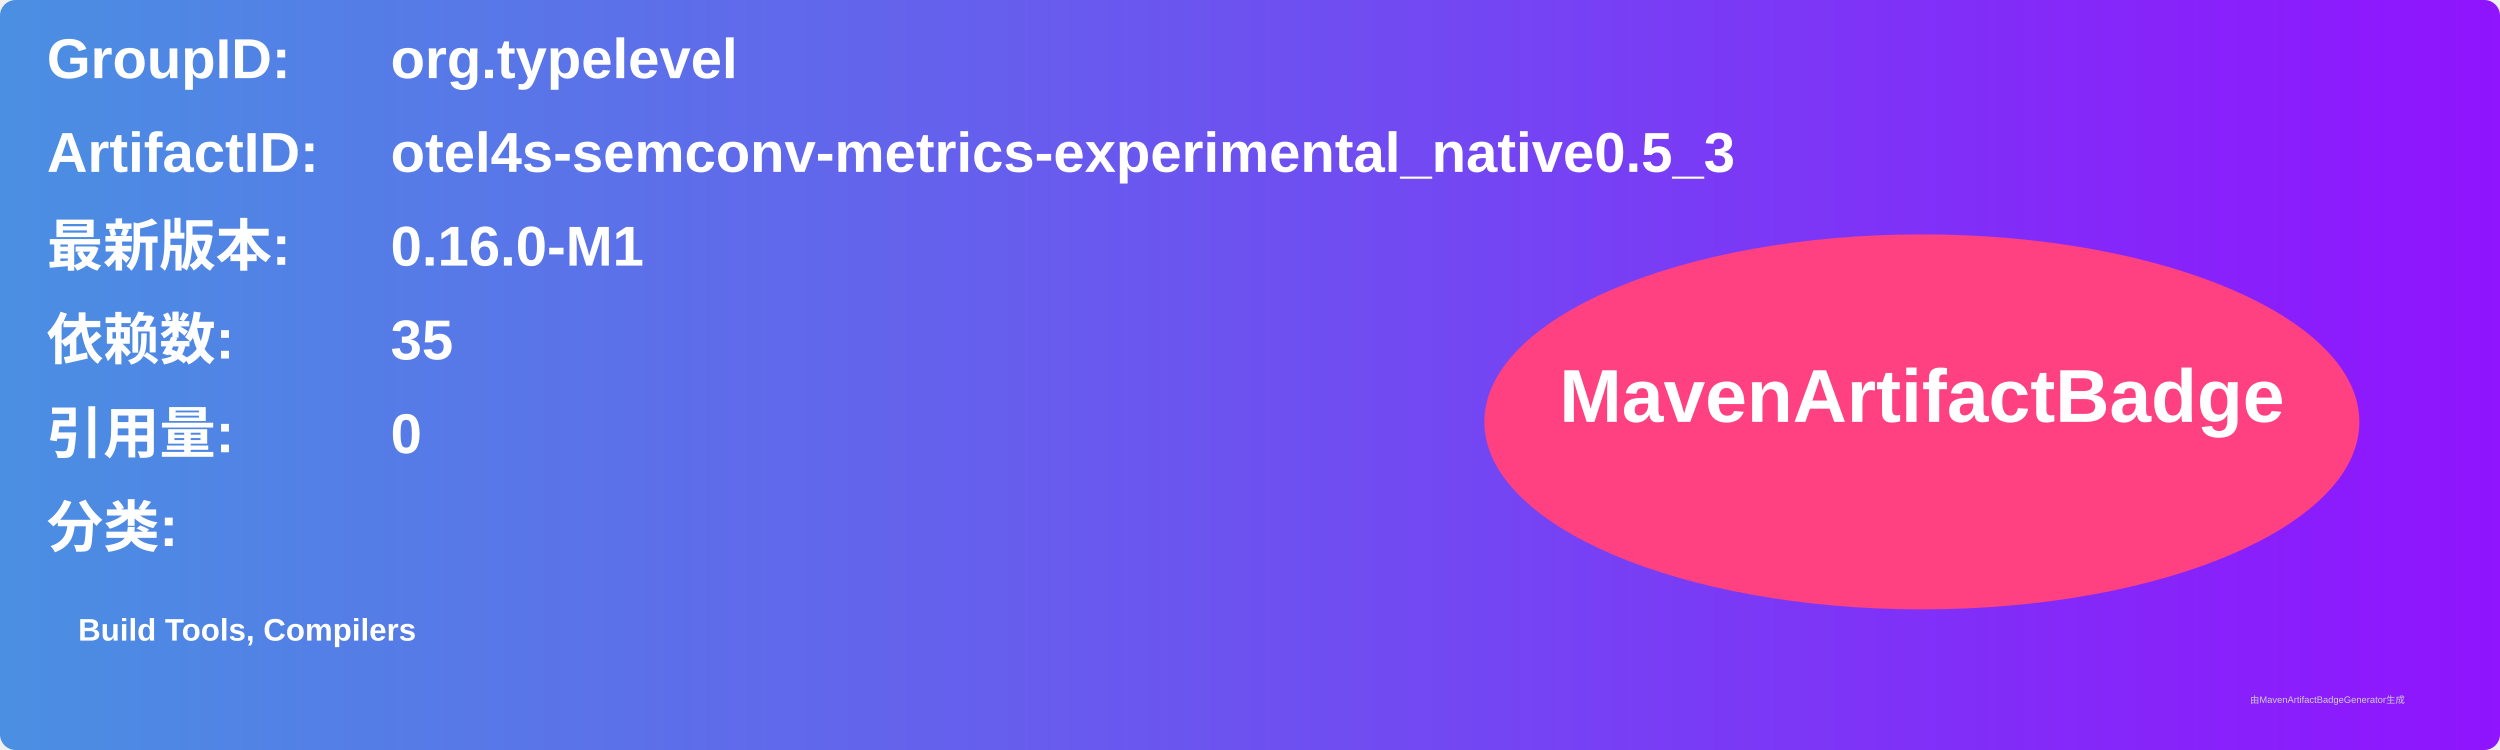
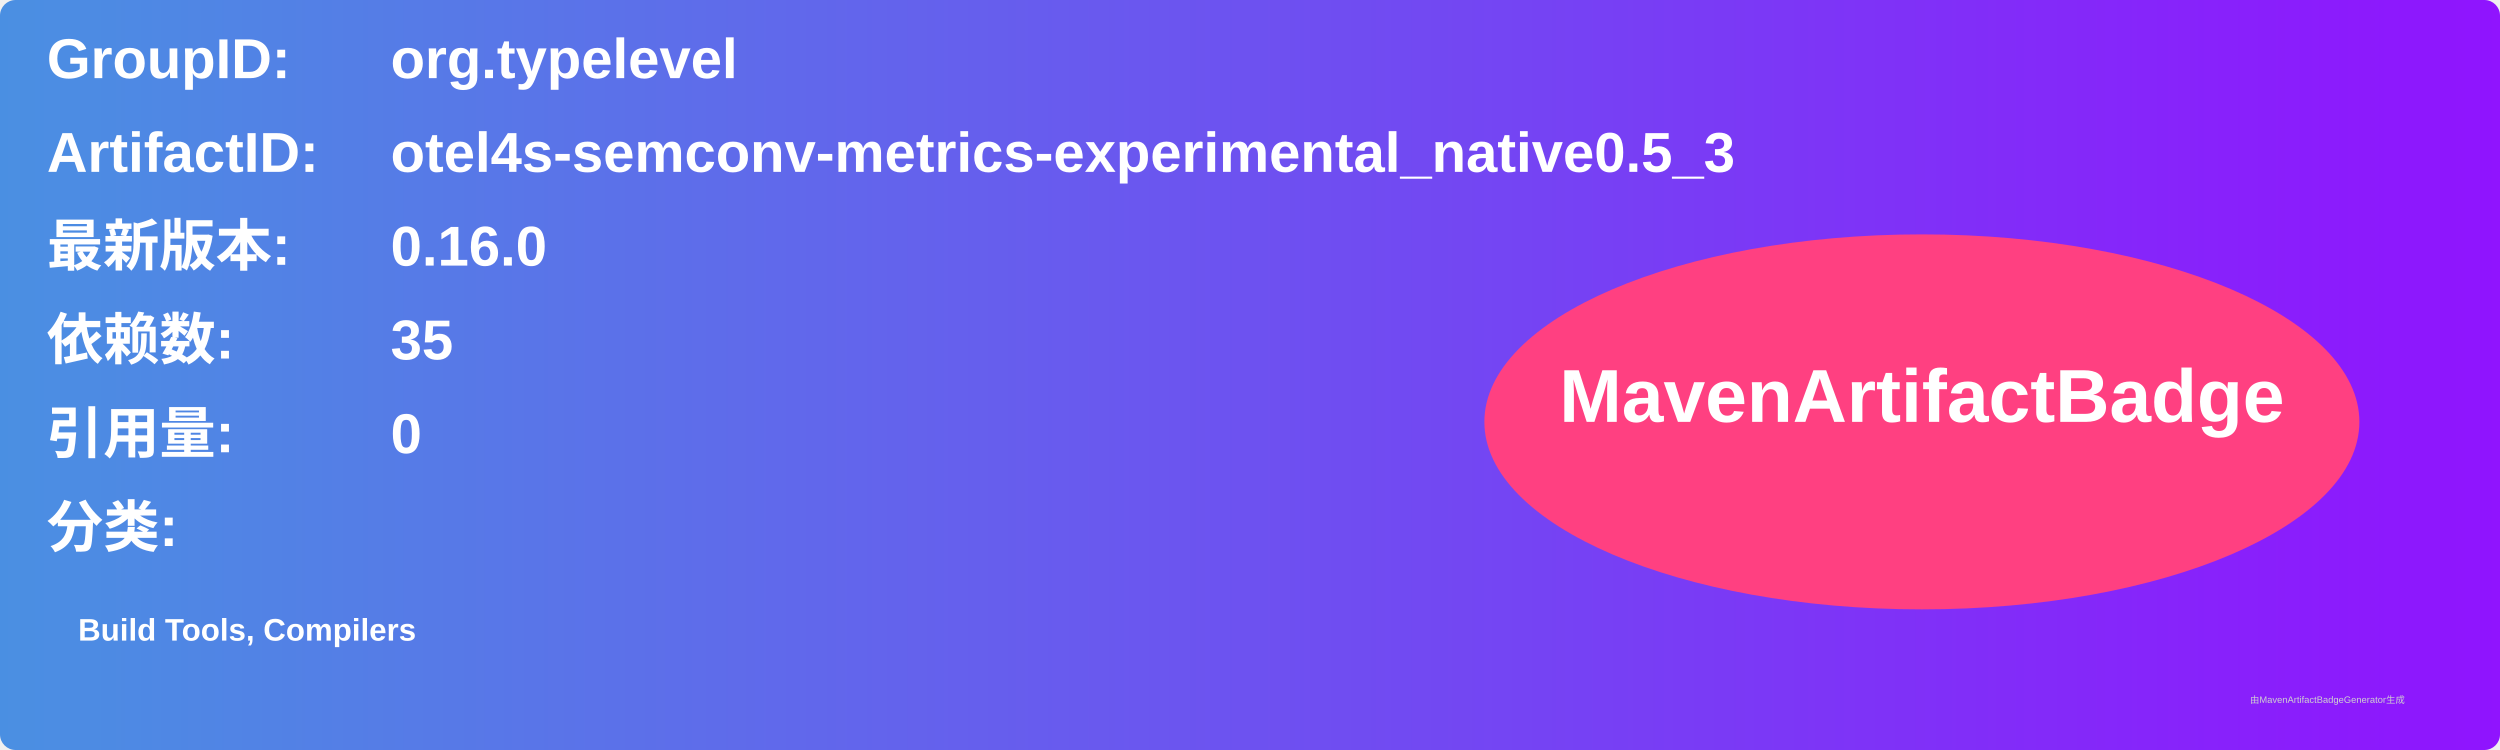
<svg xmlns="http://www.w3.org/2000/svg" width="800" height="240" viewBox="0 0 800 240">
  <linearGradient id="grad" x1="0%" y1="0%" x2="100%" y2="0%">
    <stop offset="0%" stop-color="#4a90e2" />
    <stop offset="100%" stop-color="#9013fe" />
  </linearGradient>
  <rect width="100%" height="100%" rx="5" ry="5" fill="url(#grad)" />
  <g transform="translate(15, 15)">
    <text x="0" y="10" font-family="Arial" font-size="18" fill="white" font-weight="bold" width="260">GroupID:</text>
    <text x="110" y="10" font-family="Arial" font-size="18" fill="white" font-weight="bold" width="460">org.typelevel</text>
    <text x="0" y="40" font-family="Arial" font-size="18" fill="white" font-weight="bold" width="260">ArtifactID:</text>
    <text x="110" y="40" font-family="Arial" font-size="18" fill="white" font-weight="bold" width="460">otel4s-semconv-metrics-experimental_native0.5_3</text>
    <text x="0" y="70" font-family="Arial" font-size="18" fill="white" font-weight="bold">最新版本:</text>
    <text x="110" y="70" font-family="Arial" font-size="18" fill="white" font-weight="bold">
-       <tspan font-weight="bold">0.16.0-M1</tspan>
+       <tspan font-weight="bold">0.16.0</tspan>
    </text>
    <text x="0" y="100" font-family="Arial" font-size="18" fill="white" font-weight="bold">依赖数: </text>
    <text x="110" y="100" font-family="Arial" font-size="18" fill="white">
      <tspan font-weight="bold">35</tspan>
    </text>
    <text x="0" y="130" font-family="Arial" font-size="18" fill="white" font-weight="bold">引用量: </text>
    <text x="110" y="130" font-family="Arial" font-size="18" fill="white">
      <tspan font-weight="bold">0</tspan>
    </text>
    <text x="0" y="160" font-family="Arial" font-size="18" fill="white" font-weight="bold">分类:</text>
    <text x="10" y="190" font-family="Arial" font-size="10" fill="white">
      <tspan font-weight="bold">Build Tools, Compilers</tspan>
    </text>
    <ellipse cx="600" cy="120" rx="140" ry="60" fill="#ff4081" />
    <text x="600" y="120" text-anchor="middle" font-family="Arial" font-size="24" fill="white" font-weight="bold">MavenArtifactBadge</text>
  </g>
  <text x="720" y="225" font-family="Arial" font-size="3" fill="#d0d0d0">由MavenArtifactBadgeGenerator生成</text>
</svg>
